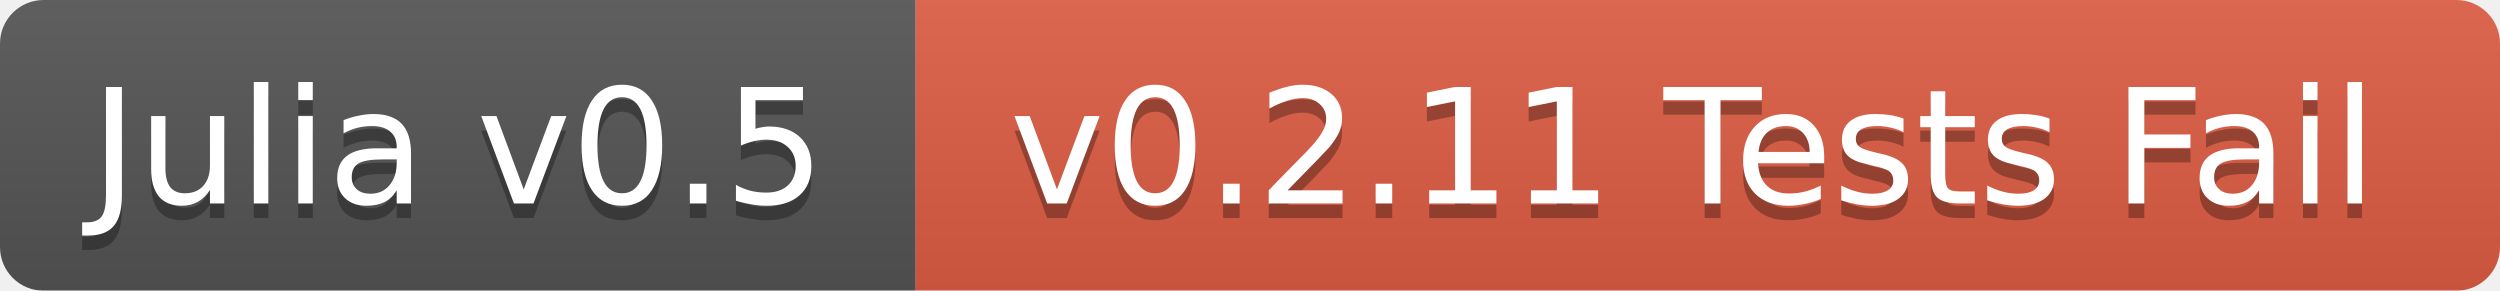
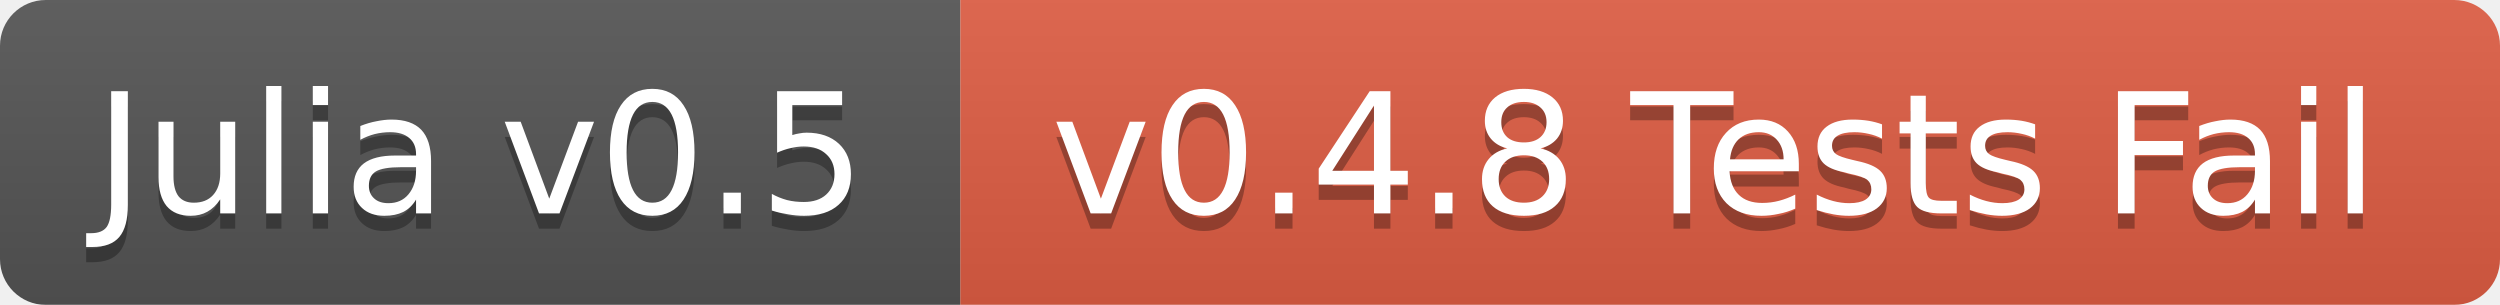
- <svg xmlns="http://www.w3.org/2000/svg" width="172" height="20">
+ <svg xmlns="http://www.w3.org/2000/svg" width="164" height="20">
  <linearGradient id="b" x2="0" y2="100%">
    <stop offset="0" stop-color="#bbb" stop-opacity=".1" />
    <stop offset="1" stop-opacity=".1" />
  </linearGradient>
  <mask id="a">
-     <rect width="172" height="20" rx="3" fill="#fff" />
+     <rect width="164" height="20" rx="3" fill="#fff" />
  </mask>
  <g mask="url(#a)">
    <path fill="#555" d="M0 0h63v20H0z" />
-     <path fill="#e05d44" d="M63 0h109v20H63z" />
-     <path fill="url(#b)" d="M0 0h172v20H0z" />
+     <path fill="#e05d44" d="M63 0h101v20H63z" />
+     <path fill="url(#b)" d="M0 0h164v20H0z" />
  </g>
  <g fill="#fff" text-anchor="middle" font-family="DejaVu Sans,Verdana,Geneva,sans-serif" font-size="11">
    <text x="31.5" y="15" fill="#010101" fill-opacity=".3">Julia v0.5</text>
    <text x="31.5" y="14">Julia v0.5</text>
-     <text x="116.5" y="15" fill="#010101" fill-opacity=".3">v0.2.11 Tests Fail</text>
-     <text x="116.5" y="14">v0.2.11 Tests Fail</text>
+     <text x="112.5" y="15" fill="#010101" fill-opacity=".3">v0.4.8 Tests Fail</text>
+     <text x="112.5" y="14">v0.4.8 Tests Fail</text>
  </g>
</svg>
